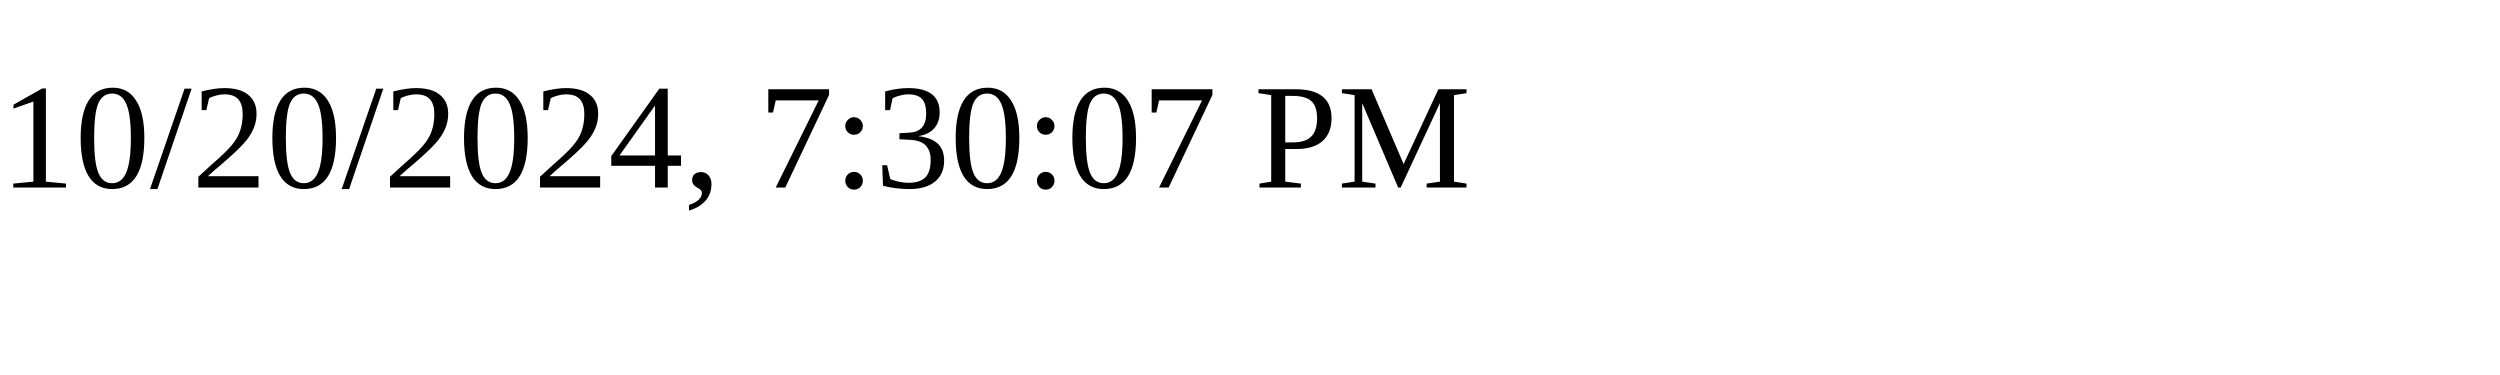
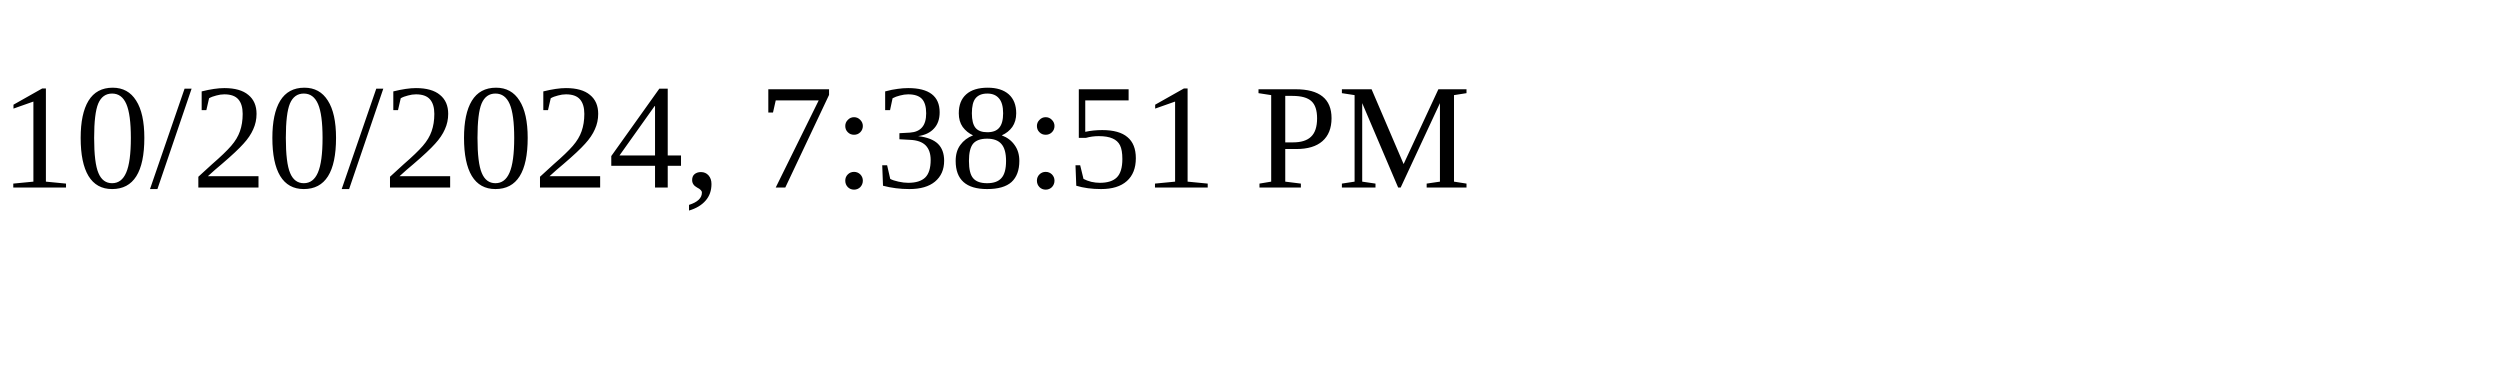
<svg xmlns="http://www.w3.org/2000/svg" height="30" width="200">
-   <text x="0" y="15">10/20/2024, 7:30:07 PM</text>
+   <text x="0" y="15">10/20/2024, 7:38:51 PM</text>
</svg>
